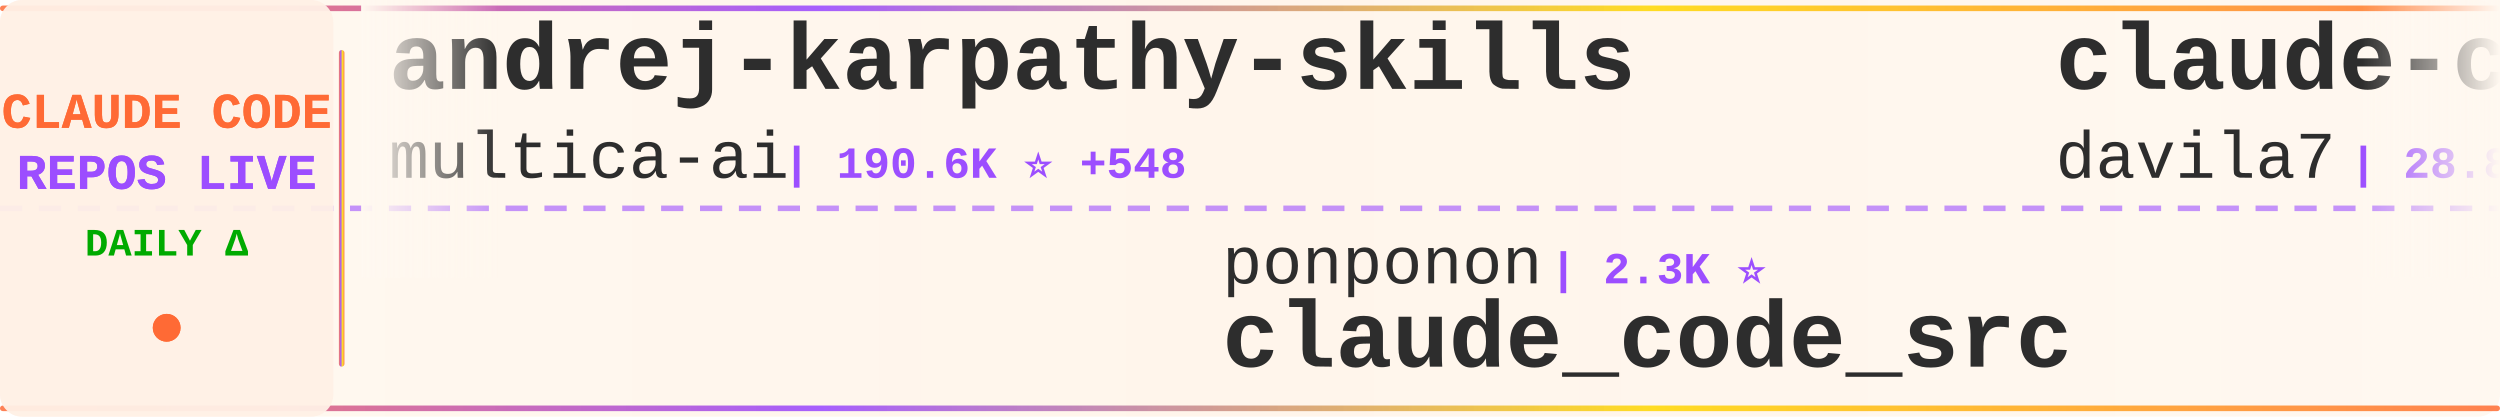
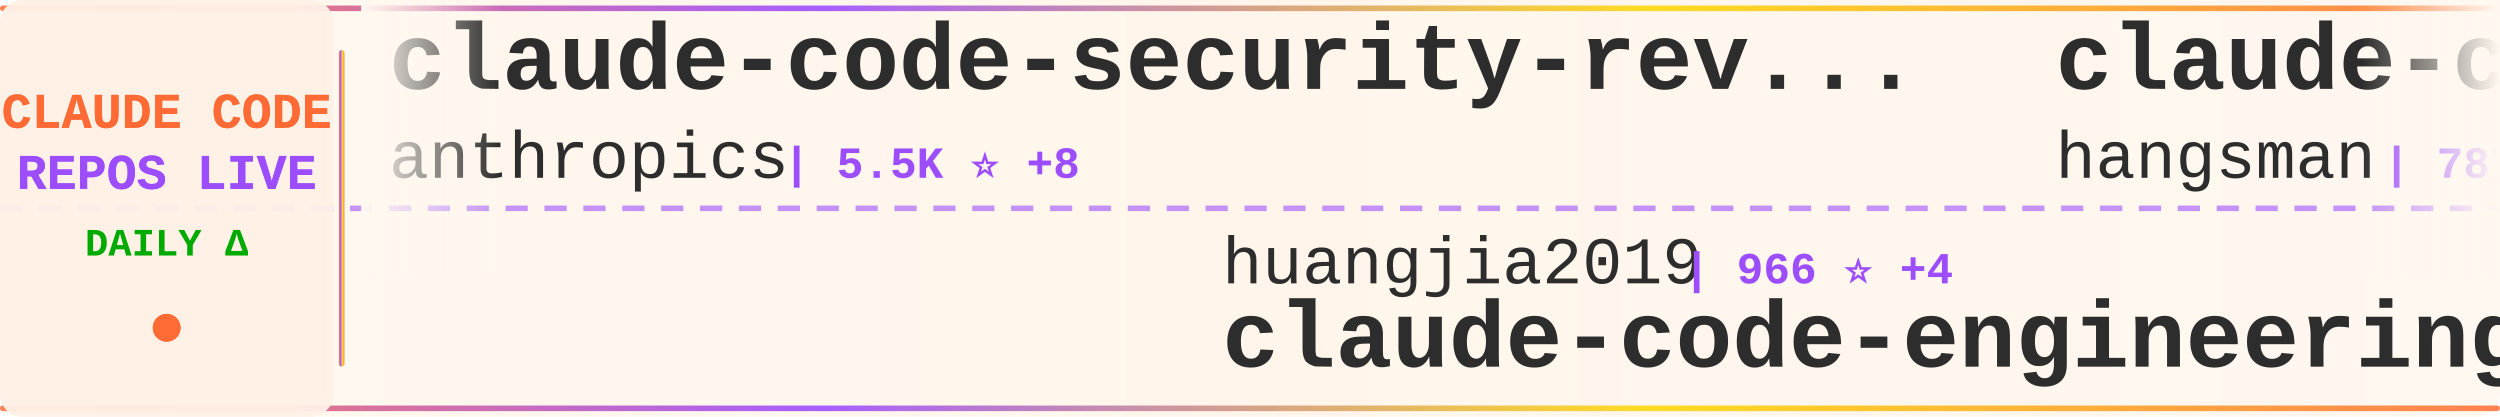
<svg xmlns="http://www.w3.org/2000/svg" width="900" height="150">
  <defs>
    <linearGradient id="tickerBg" x1="0%" y1="0%" x2="100%" y2="0%">
      <stop offset="0%" style="stop-color:#fff8f0;stop-opacity:0.98" />
      <stop offset="50%" style="stop-color:#fff5eb;stop-opacity:1" />
      <stop offset="100%" style="stop-color:#fff8f0;stop-opacity:0.98" />
    </linearGradient>
    <linearGradient id="borderGrad" x1="0%" y1="0%" x2="100%" y2="0%">
      <stop offset="0%" style="stop-color:#FF6B35;stop-opacity:0.85">
        <animate attributeName="stop-opacity" values="0.85;1;0.85" dur="2s" repeatCount="indefinite" />
      </stop>
      <stop offset="33%" style="stop-color:#9C4EFF;stop-opacity:0.9">
        <animate attributeName="stop-opacity" values="0.9;1;0.9" dur="2.2s" repeatCount="indefinite" />
      </stop>
      <stop offset="66%" style="stop-color:#FFD700;stop-opacity:0.85">
        <animate attributeName="stop-opacity" values="0.85;1;0.85" dur="1.8s" repeatCount="indefinite" />
      </stop>
      <stop offset="100%" style="stop-color:#FF6B35;stop-opacity:0.85">
        <animate attributeName="stop-opacity" values="0.85;1;0.85" dur="2s" repeatCount="indefinite" />
      </stop>
    </linearGradient>
    <filter id="textGlow">
      <feGaussianBlur stdDeviation="0.15" result="coloredBlur" />
      <feMerge>
        <feMergeNode in="coloredBlur" />
        <feMergeNode in="SourceGraphic" />
      </feMerge>
    </filter>
    <filter id="metricGlow">
      <feGaussianBlur stdDeviation="0.2" result="coloredBlur" />
      <feMerge>
        <feMergeNode in="coloredBlur" />
        <feMergeNode in="SourceGraphic" />
      </feMerge>
    </filter>
    <linearGradient id="leftFade" x1="0%" y1="0%" x2="100%" y2="0%">
      <stop offset="0%" style="stop-color:#fff8f0;stop-opacity:1" />
      <stop offset="100%" style="stop-color:#fff8f0;stop-opacity:0" />
    </linearGradient>
    <linearGradient id="rightFade" x1="0%" y1="0%" x2="100%" y2="0%">
      <stop offset="0%" style="stop-color:#fff8f0;stop-opacity:0" />
      <stop offset="100%" style="stop-color:#fff8f0;stop-opacity:1" />
    </linearGradient>
  </defs>
  <rect width="900" height="150" fill="url(#tickerBg)" rx="8" />
  <rect x="0" y="2" width="900" height="2" fill="url(#borderGrad)" rx="1" />
  <rect x="0" y="146" width="900" height="2" fill="url(#borderGrad)" rx="1" />
  <line x1="0" y1="75" x2="900" y2="75" stroke="#9C4EFF" stroke-width="2" stroke-dasharray="8 6" opacity="0.6" />
  <rect x="0" y="0" width="120" height="150" fill="#fff0e6" opacity="0.95" rx="8" />
  <text x="60" y="46" font-family="'Courier New', monospace" font-size="18" font-weight="bold" fill="#FF6B35" text-anchor="middle" filter="url(#textGlow)">
    CLAUDE CODE
  </text>
  <text x="60" y="68" font-family="'Courier New', monospace" font-size="18" font-weight="bold" fill="#9C4EFF" text-anchor="middle" filter="url(#textGlow)">
    REPOS LIVE
  </text>
  <text x="60" y="92" font-family="'Courier New', monospace" font-size="14" font-weight="bold" fill="#00aa00" text-anchor="middle">
    DAILY Δ
  </text>
  <circle cx="60" cy="118" r="5" fill="#FF6B35" filter="url(#metricGlow)">
    <animate attributeName="r" values="4;6;4" dur="1.5s" repeatCount="indefinite" />
    <animate attributeName="opacity" values="0.6;1;0.6" dur="1.5s" repeatCount="indefinite" />
  </circle>
  <rect x="122" y="18" width="2" height="114" fill="url(#borderGrad)" rx="1" />
  <clipPath id="tickerClip">
    <rect x="130" y="0" width="770" height="150" />
  </clipPath>
  <g clip-path="url(#tickerClip)">
    <g id="tickerItems">
      <animateTransform attributeName="transform" attributeType="XML" type="translate" from="0 0" to="-3000 0" dur="54s" repeatCount="indefinite" />
      <g transform="translate(0, 0)">
-         <text x="140" y="32" font-family="'Courier New', monospace" font-size="34" font-weight="bold" fill="#2d2d2d">andrej-karpathy-skills</text>
-         <text x="140" y="64" font-family="'Courier New', monospace" font-size="24" font-weight="normal" fill="#2d2d2d" opacity="1.0">multica-ai</text>
-         <text x="282" y="64" font-family="'Courier New', monospace" font-size="16" font-weight="bold" fill="#9C4EFF"> | 190.6K ⭐ +548</text>
+         <text x="140" y="32" font-family="'Courier New', monospace" font-size="34" font-weight="bold" fill="#2d2d2d">claude-code-security-rev...</text>
+         <text x="140" y="64" font-family="'Courier New', monospace" font-size="24" font-weight="normal" fill="#2d2d2d" opacity="1.0">anthropics</text>
+         <text x="282" y="64" font-family="'Courier New', monospace" font-size="16" font-weight="bold" fill="#9C4EFF"> | 5.5K ⭐ +8</text>
      </g>
      <g transform="translate(300, 0)">
-         <text x="140" y="102" font-family="'Courier New', monospace" font-size="24" font-weight="normal" fill="#2d2d2d" opacity="1.0">ponponon</text>
-         <text x="258" y="102" font-family="'Courier New', monospace" font-size="16" font-weight="bold" fill="#9C4EFF"> | 2.3K ⭐</text>
-         <text x="140" y="132" font-family="'Courier New', monospace" font-size="34" font-weight="bold" fill="#2d2d2d">claude_code_src</text>
+         <text x="140" y="102" font-family="'Courier New', monospace" font-size="24" font-weight="normal" fill="#2d2d2d" opacity="1.0">huangjia2019</text>
+         <text x="306" y="102" font-family="'Courier New', monospace" font-size="16" font-weight="bold" fill="#9C4EFF"> | 966 ⭐ +4</text>
+         <text x="140" y="132" font-family="'Courier New', monospace" font-size="34" font-weight="bold" fill="#2d2d2d">claude-code-engineering</text>
      </g>
      <g transform="translate(600, 0)">
-         <text x="140" y="32" font-family="'Courier New', monospace" font-size="34" font-weight="bold" fill="#2d2d2d">claude-code-templates</text>
-         <text x="140" y="64" font-family="'Courier New', monospace" font-size="24" font-weight="normal" fill="#2d2d2d" opacity="1.0">davila7</text>
-         <text x="246" y="64" font-family="'Courier New', monospace" font-size="16" font-weight="bold" fill="#9C4EFF"> | 28.8K ⭐ +234</text>
+         <text x="140" y="32" font-family="'Courier New', monospace" font-size="34" font-weight="bold" fill="#2d2d2d">claude-code-source</text>
+         <text x="140" y="64" font-family="'Courier New', monospace" font-size="24" font-weight="normal" fill="#2d2d2d" opacity="1.0">hangsman</text>
+         <text x="258" y="64" font-family="'Courier New', monospace" font-size="16" font-weight="bold" fill="#9C4EFF"> | 787 ⭐</text>
      </g>
      <g transform="translate(900, 0)">
-         <text x="140" y="102" font-family="'Courier New', monospace" font-size="24" font-weight="normal" fill="#2d2d2d" opacity="1.0">luyao618</text>
-         <text x="258" y="102" font-family="'Courier New', monospace" font-size="16" font-weight="bold" fill="#9C4EFF"> | 1.6K ⭐</text>
-         <text x="140" y="132" font-family="'Courier New', monospace" font-size="34" font-weight="bold" fill="#2d2d2d">Claude-Code-Source-Study</text>
+         <text x="140" y="102" font-family="'Courier New', monospace" font-size="24" font-weight="normal" fill="#2d2d2d" opacity="1.0">lintsinghua</text>
+         <text x="294" y="102" font-family="'Courier New', monospace" font-size="16" font-weight="bold" fill="#9C4EFF"> | 3.9K ⭐ +6</text>
+         <text x="140" y="132" font-family="'Courier New', monospace" font-size="34" font-weight="bold" fill="#2d2d2d">claude-code-book</text>
      </g>
      <g transform="translate(1200, 0)">
-         <text x="140" y="32" font-family="'Courier New', monospace" font-size="34" font-weight="bold" fill="#2d2d2d">claude-code-showcase</text>
-         <text x="140" y="64" font-family="'Courier New', monospace" font-size="24" font-weight="normal" fill="#2d2d2d" opacity="1.0">ChrisWiles</text>
-         <text x="282" y="64" font-family="'Courier New', monospace" font-size="16" font-weight="bold" fill="#9C4EFF"> | 6.0K ⭐ +2</text>
+         <text x="140" y="32" font-family="'Courier New', monospace" font-size="34" font-weight="bold" fill="#2d2d2d">arcads-claude-code</text>
+         <text x="140" y="64" font-family="'Courier New', monospace" font-size="24" font-weight="normal" fill="#2d2d2d" opacity="1.0">krusemediallc</text>
+         <text x="318" y="64" font-family="'Courier New', monospace" font-size="16" font-weight="bold" fill="#9C4EFF"> | 997 ⭐ +6</text>
      </g>
      <g transform="translate(1500, 0)">
-         <text x="140" y="102" font-family="'Courier New', monospace" font-size="24" font-weight="normal" fill="#2d2d2d" opacity="1.0">Donchitos</text>
-         <text x="270" y="102" font-family="'Courier New', monospace" font-size="16" font-weight="bold" fill="#9C4EFF"> | 22.8K ⭐ +27</text>
-         <text x="140" y="132" font-family="'Courier New', monospace" font-size="34" font-weight="bold" fill="#2d2d2d">Claude-Code-Game-Studios</text>
+         <text x="140" y="102" font-family="'Courier New', monospace" font-size="24" font-weight="normal" fill="#2d2d2d" opacity="1.0">shanraisshan</text>
+         <text x="306" y="102" font-family="'Courier New', monospace" font-size="16" font-weight="bold" fill="#9C4EFF"> | 62.4K ⭐ +56</text>
+         <text x="140" y="132" font-family="'Courier New', monospace" font-size="34" font-weight="bold" fill="#2d2d2d">claude-code-best-practic...</text>
      </g>
      <g transform="translate(1800, 0)">
-         <text x="140" y="32" font-family="'Courier New', monospace" font-size="34" font-weight="bold" fill="#2d2d2d">sc-claude-code-files</text>
-         <text x="140" y="64" font-family="'Courier New', monospace" font-size="24" font-weight="normal" fill="#2d2d2d" opacity="1.0">https-deeplearning-ai</text>
-         <text x="414" y="64" font-family="'Courier New', monospace" font-size="16" font-weight="bold" fill="#9C4EFF"> | 534 ⭐</text>
+         <text x="140" y="32" font-family="'Courier New', monospace" font-size="34" font-weight="bold" fill="#2d2d2d">Claude-Code</text>
+         <text x="140" y="64" font-family="'Courier New', monospace" font-size="24" font-weight="normal" fill="#2d2d2d" opacity="1.0">pengchengneo</text>
+         <text x="306" y="64" font-family="'Courier New', monospace" font-size="16" font-weight="bold" fill="#9C4EFF"> | 1.6K ⭐ +2</text>
      </g>
      <g transform="translate(2100, 0)">
-         <text x="140" y="102" font-family="'Courier New', monospace" font-size="24" font-weight="normal" fill="#2d2d2d" opacity="1.0">liuup</text>
-         <text x="222" y="102" font-family="'Courier New', monospace" font-size="16" font-weight="bold" fill="#9C4EFF"> | 3.5K ⭐ +13</text>
-         <text x="140" y="132" font-family="'Courier New', monospace" font-size="34" font-weight="bold" fill="#2d2d2d">claude-code-analysis</text>
+         <text x="140" y="102" font-family="'Courier New', monospace" font-size="24" font-weight="normal" fill="#2d2d2d" opacity="1.0">wanshuiyin</text>
+         <text x="282" y="102" font-family="'Courier New', monospace" font-size="16" font-weight="bold" fill="#9C4EFF"> | 13.2K ⭐ +38</text>
+         <text x="140" y="132" font-family="'Courier New', monospace" font-size="34" font-weight="bold" fill="#2d2d2d">Auto-claude-code-researc...</text>
      </g>
      <g transform="translate(2400, 0)">
-         <text x="140" y="32" font-family="'Courier New', monospace" font-size="34" font-weight="bold" fill="#2d2d2d">skills</text>
-         <text x="140" y="64" font-family="'Courier New', monospace" font-size="24" font-weight="normal" fill="#2d2d2d" opacity="1.0">anthropics</text>
-         <text x="282" y="64" font-family="'Courier New', monospace" font-size="16" font-weight="bold" fill="#9C4EFF"> | 160.1K ⭐ +310</text>
+         <text x="140" y="32" font-family="'Courier New', monospace" font-size="34" font-weight="bold" fill="#2d2d2d">claude-code-from-scratch</text>
+         <text x="140" y="64" font-family="'Courier New', monospace" font-size="24" font-weight="normal" fill="#2d2d2d" opacity="1.0">Windy3f3f3f3f</text>
+         <text x="318" y="64" font-family="'Courier New', monospace" font-size="16" font-weight="bold" fill="#9C4EFF"> | 2.2K ⭐ +14</text>
      </g>
      <g transform="translate(2700, 0)">
-         <text x="140" y="102" font-family="'Courier New', monospace" font-size="24" font-weight="normal" fill="#2d2d2d" opacity="1.0">alejandrobalderas</text>
-         <text x="366" y="102" font-family="'Courier New', monospace" font-size="16" font-weight="bold" fill="#9C4EFF"> | 2.7K ⭐ +78</text>
-         <text x="140" y="132" font-family="'Courier New', monospace" font-size="34" font-weight="bold" fill="#2d2d2d">claude-code-from-source</text>
+         <text x="140" y="102" font-family="'Courier New', monospace" font-size="24" font-weight="normal" fill="#2d2d2d" opacity="1.0">davila7</text>
+         <text x="246" y="102" font-family="'Courier New', monospace" font-size="16" font-weight="bold" fill="#9C4EFF"> | 28.8K ⭐ +254</text>
+         <text x="140" y="132" font-family="'Courier New', monospace" font-size="34" font-weight="bold" fill="#2d2d2d">claude-code-templates</text>
      </g>
      <g transform="translate(3000, 0)">
-         <text x="140" y="32" font-family="'Courier New', monospace" font-size="34" font-weight="bold" fill="#2d2d2d">andrej-karpathy-skills</text>
-         <text x="140" y="64" font-family="'Courier New', monospace" font-size="24" font-weight="normal" fill="#2d2d2d" opacity="1.0">multica-ai</text>
-         <text x="282" y="64" font-family="'Courier New', monospace" font-size="16" font-weight="bold" fill="#9C4EFF"> | 190.6K ⭐ +548</text>
+         <text x="140" y="32" font-family="'Courier New', monospace" font-size="34" font-weight="bold" fill="#2d2d2d">claude-code-security-rev...</text>
+         <text x="140" y="64" font-family="'Courier New', monospace" font-size="24" font-weight="normal" fill="#2d2d2d" opacity="1.0">anthropics</text>
+         <text x="282" y="64" font-family="'Courier New', monospace" font-size="16" font-weight="bold" fill="#9C4EFF"> | 5.5K ⭐ +8</text>
      </g>
      <g transform="translate(3300, 0)">
-         <text x="140" y="102" font-family="'Courier New', monospace" font-size="24" font-weight="normal" fill="#2d2d2d" opacity="1.0">ponponon</text>
-         <text x="258" y="102" font-family="'Courier New', monospace" font-size="16" font-weight="bold" fill="#9C4EFF"> | 2.3K ⭐</text>
-         <text x="140" y="132" font-family="'Courier New', monospace" font-size="34" font-weight="bold" fill="#2d2d2d">claude_code_src</text>
+         <text x="140" y="102" font-family="'Courier New', monospace" font-size="24" font-weight="normal" fill="#2d2d2d" opacity="1.0">huangjia2019</text>
+         <text x="306" y="102" font-family="'Courier New', monospace" font-size="16" font-weight="bold" fill="#9C4EFF"> | 966 ⭐ +4</text>
+         <text x="140" y="132" font-family="'Courier New', monospace" font-size="34" font-weight="bold" fill="#2d2d2d">claude-code-engineering</text>
      </g>
      <g transform="translate(3600, 0)">
-         <text x="140" y="32" font-family="'Courier New', monospace" font-size="34" font-weight="bold" fill="#2d2d2d">claude-code-templates</text>
-         <text x="140" y="64" font-family="'Courier New', monospace" font-size="24" font-weight="normal" fill="#2d2d2d" opacity="1.0">davila7</text>
-         <text x="246" y="64" font-family="'Courier New', monospace" font-size="16" font-weight="bold" fill="#9C4EFF"> | 28.8K ⭐ +234</text>
+         <text x="140" y="32" font-family="'Courier New', monospace" font-size="34" font-weight="bold" fill="#2d2d2d">claude-code-source</text>
+         <text x="140" y="64" font-family="'Courier New', monospace" font-size="24" font-weight="normal" fill="#2d2d2d" opacity="1.0">hangsman</text>
+         <text x="258" y="64" font-family="'Courier New', monospace" font-size="16" font-weight="bold" fill="#9C4EFF"> | 787 ⭐</text>
      </g>
      <g transform="translate(3900, 0)">
-         <text x="140" y="102" font-family="'Courier New', monospace" font-size="24" font-weight="normal" fill="#2d2d2d" opacity="1.0">luyao618</text>
-         <text x="258" y="102" font-family="'Courier New', monospace" font-size="16" font-weight="bold" fill="#9C4EFF"> | 1.6K ⭐</text>
-         <text x="140" y="132" font-family="'Courier New', monospace" font-size="34" font-weight="bold" fill="#2d2d2d">Claude-Code-Source-Study</text>
+         <text x="140" y="102" font-family="'Courier New', monospace" font-size="24" font-weight="normal" fill="#2d2d2d" opacity="1.0">lintsinghua</text>
+         <text x="294" y="102" font-family="'Courier New', monospace" font-size="16" font-weight="bold" fill="#9C4EFF"> | 3.9K ⭐ +6</text>
+         <text x="140" y="132" font-family="'Courier New', monospace" font-size="34" font-weight="bold" fill="#2d2d2d">claude-code-book</text>
      </g>
    </g>
  </g>
  <rect x="130" y="0" width="50" height="100" fill="url(#leftFade)" />
  <rect x="850" y="0" width="50" height="100" fill="url(#rightFade)" />
</svg>
